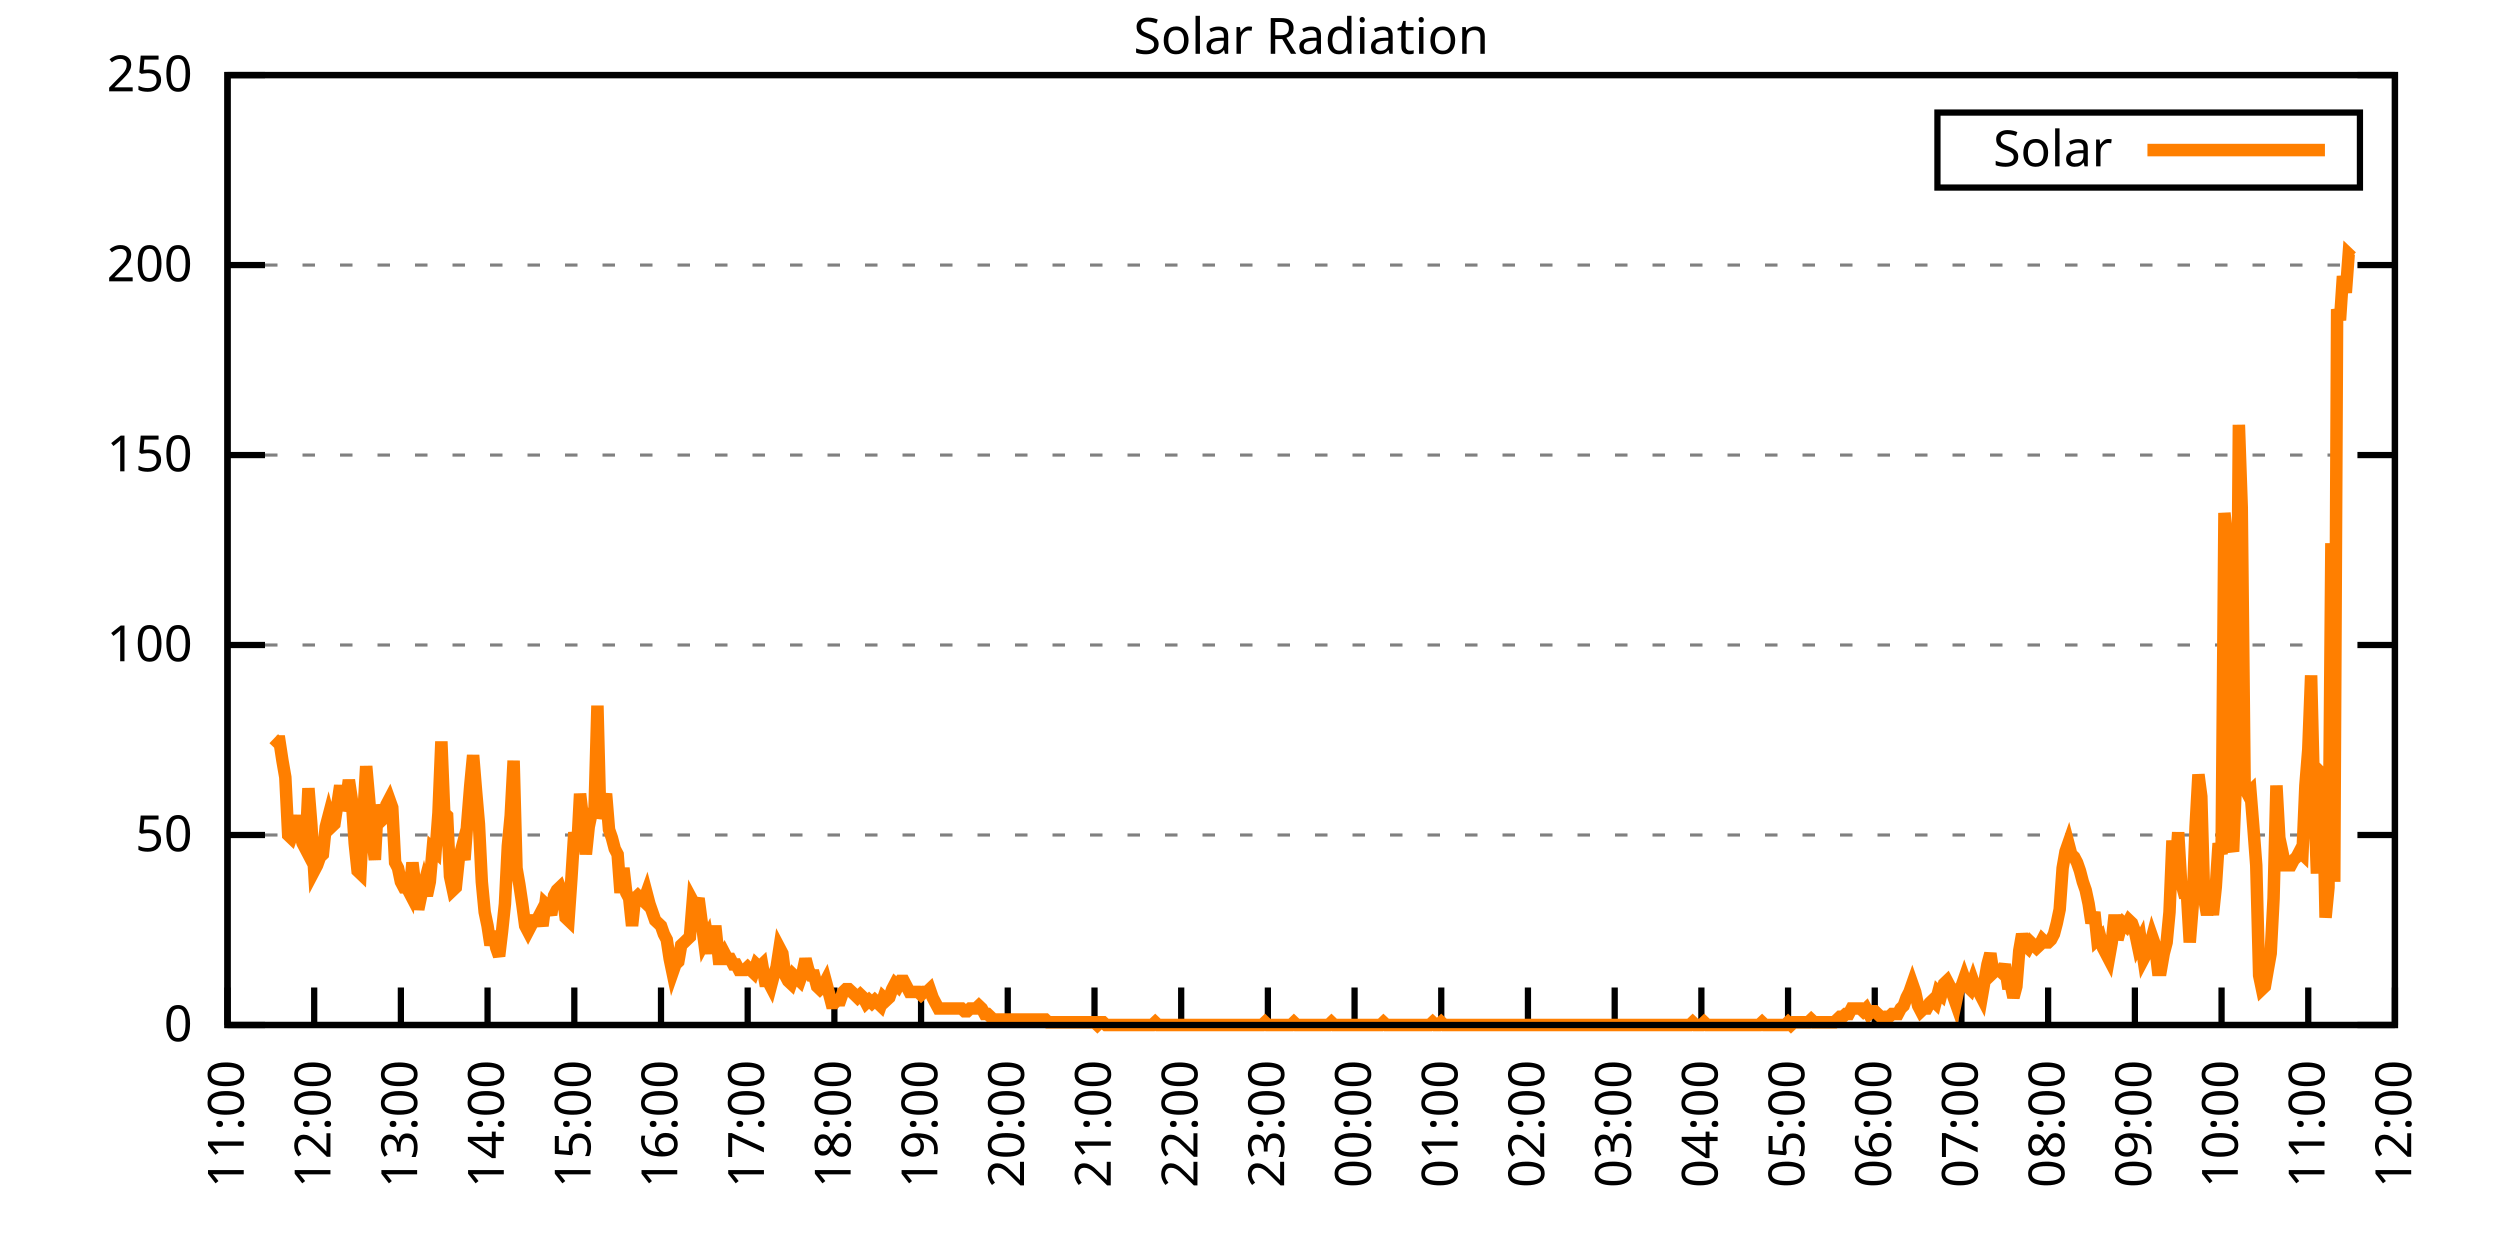
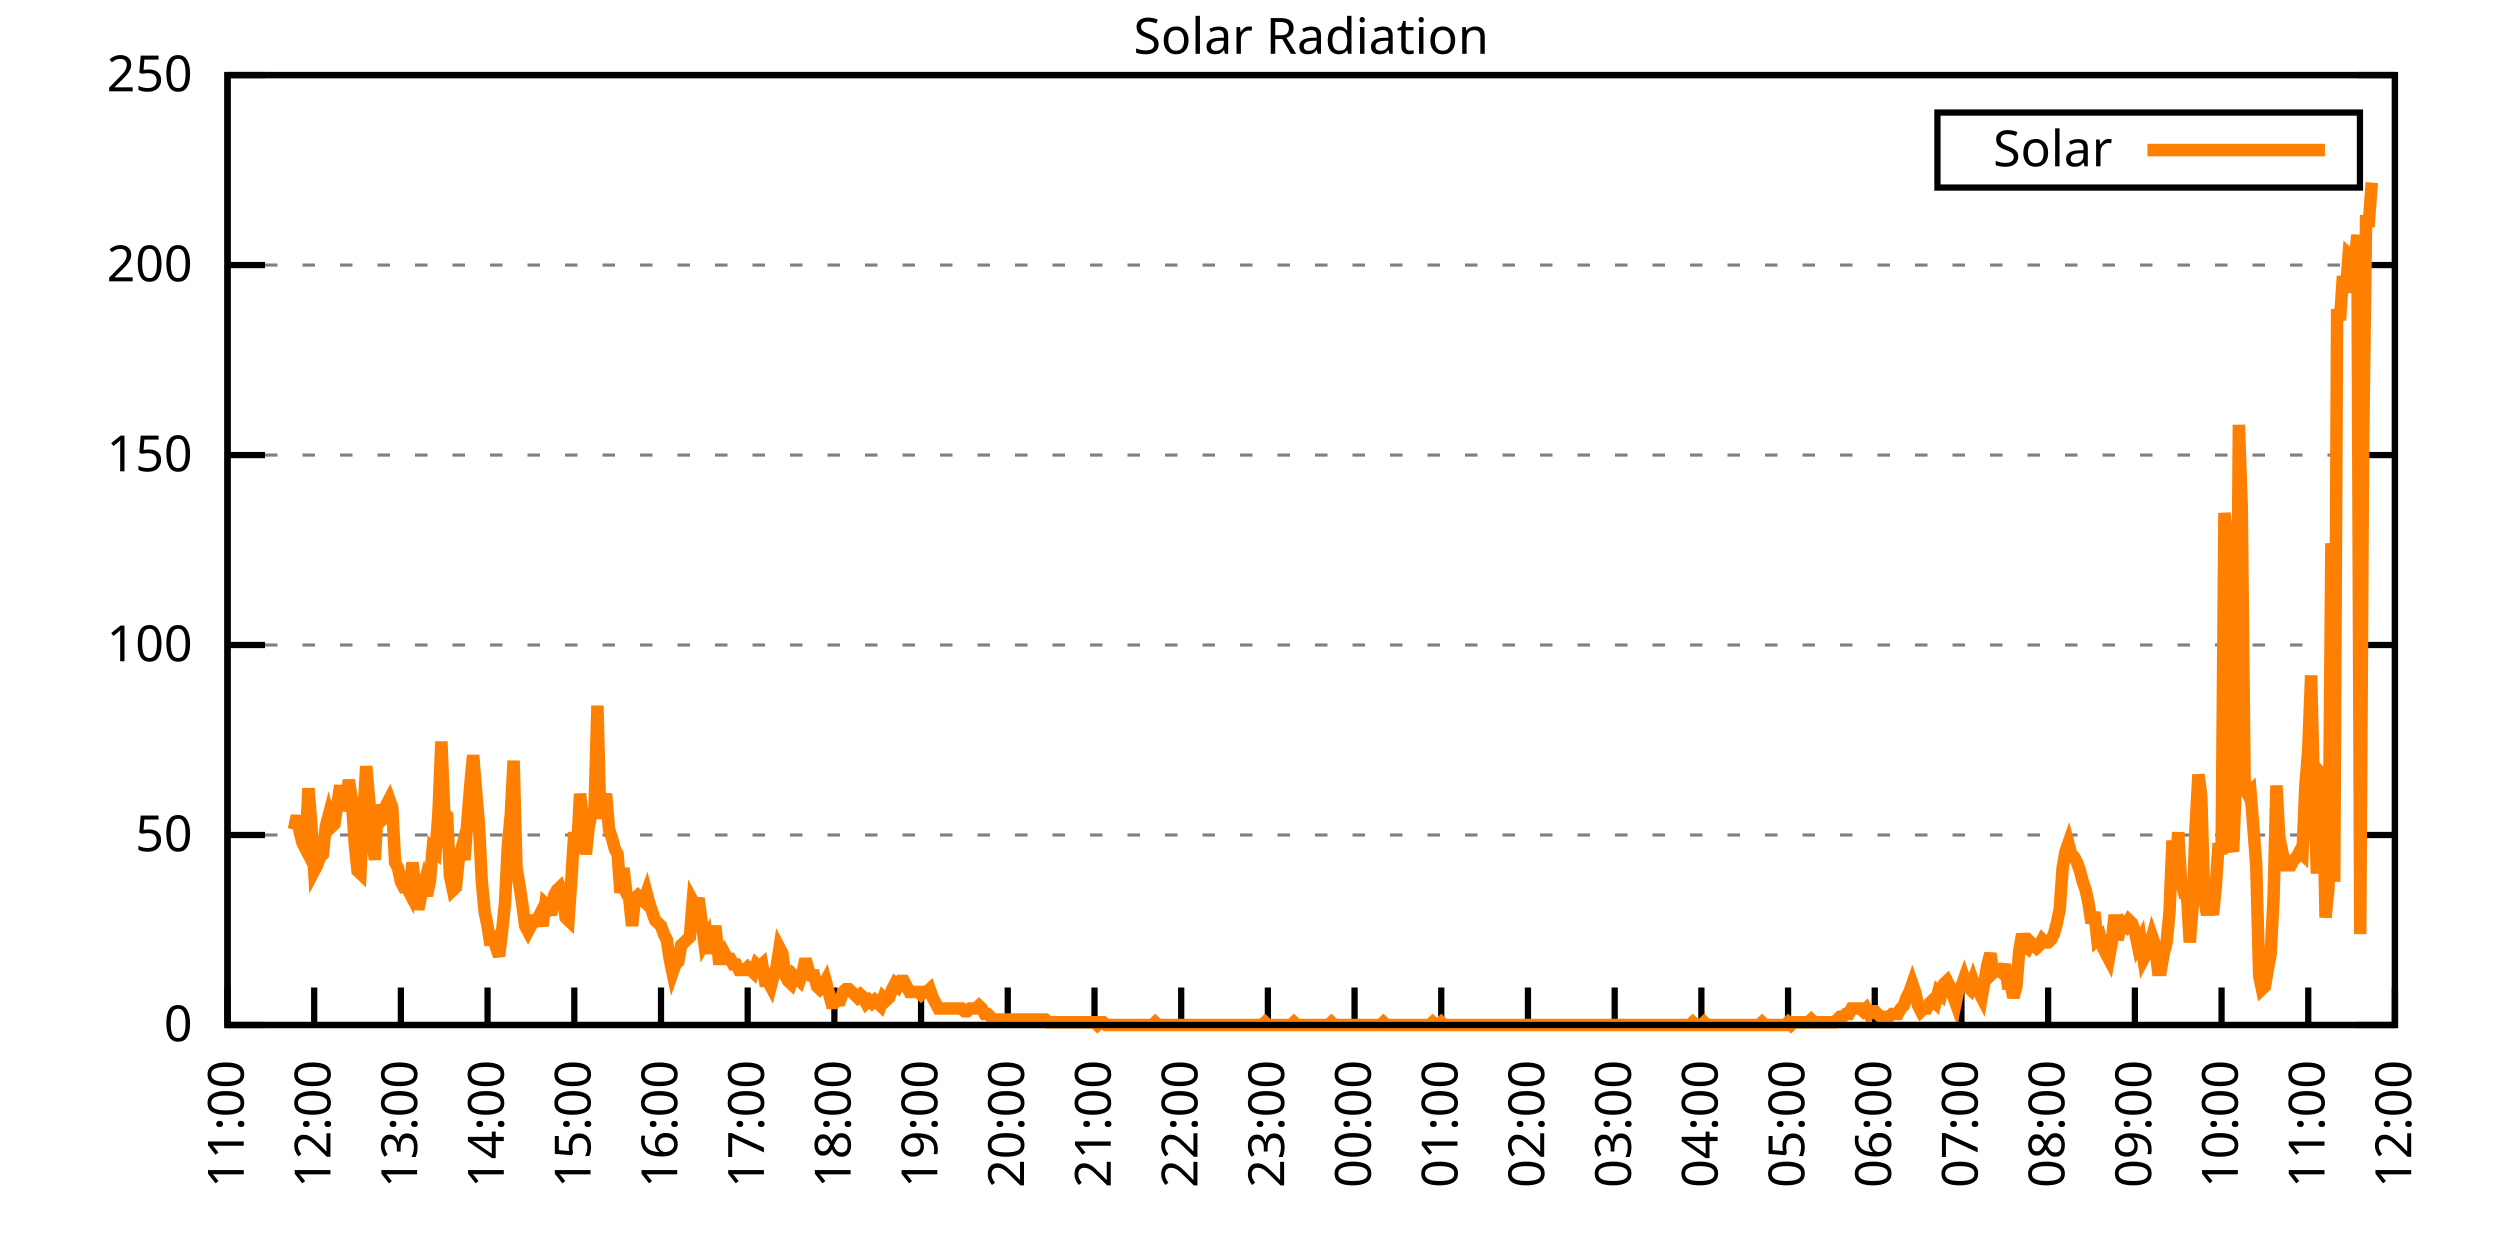
<svg xmlns="http://www.w3.org/2000/svg" xmlns:xlink="http://www.w3.org/1999/xlink" width="400" height="200" viewBox="0 0 400 200">
  <g id="gnuplot_canvas">
    <rect x="0" y="0" width="400" height="200" fill="none" />
    <defs>
      <circle id="gpDot" r="0.5" stroke-width="0.5" stroke="currentColor" />
      <path id="gpPt0" stroke-width="0.333" stroke="currentColor" d="M-1,0 h2 M0,-1 v2" />
      <path id="gpPt1" stroke-width="0.333" stroke="currentColor" d="M-1,-1 L1,1 M1,-1 L-1,1" />
      <path id="gpPt2" stroke-width="0.333" stroke="currentColor" d="M-1,0 L1,0 M0,-1 L0,1 M-1,-1 L1,1 M-1,1 L1,-1" />
      <rect id="gpPt3" stroke-width="0.333" stroke="currentColor" x="-1" y="-1" width="2" height="2" />
      <rect id="gpPt4" stroke-width="0.333" stroke="currentColor" fill="currentColor" x="-1" y="-1" width="2" height="2" />
      <circle id="gpPt5" stroke-width="0.333" stroke="currentColor" cx="0" cy="0" r="1" />
      <use xlink:href="#gpPt5" id="gpPt6" fill="currentColor" stroke="none" />
      <path id="gpPt7" stroke-width="0.333" stroke="currentColor" d="M0,-1.33 L-1.33,0.67 L1.33,0.67 z" />
      <use xlink:href="#gpPt7" id="gpPt8" fill="currentColor" stroke="none" />
      <use xlink:href="#gpPt7" id="gpPt9" stroke="currentColor" transform="rotate(180)" />
      <use xlink:href="#gpPt9" id="gpPt10" fill="currentColor" stroke="none" />
      <use xlink:href="#gpPt3" id="gpPt11" stroke="currentColor" transform="rotate(45)" />
      <use xlink:href="#gpPt11" id="gpPt12" fill="currentColor" stroke="none" />
      <path id="gpPt13" stroke-width="0.333" stroke="currentColor" d="M0,1.330 L1.265,0.411 L0.782,-1.067 L-0.782,-1.076 L-1.265,0.411 z" />
      <use xlink:href="#gpPt13" id="gpPt14" fill="currentColor" stroke="none" />
      <filter id="textbox" filterUnits="objectBoundingBox" x="0" y="0" height="1" width="1">
        <feFlood flood-color="white" flood-opacity="1" result="bgnd" />
        <feComposite in="SourceGraphic" in2="bgnd" operator="atop" />
      </filter>
      <filter id="greybox" filterUnits="objectBoundingBox" x="0" y="0" height="1" width="1">
        <feFlood flood-color="lightgrey" flood-opacity="1" result="grey" />
        <feComposite in="SourceGraphic" in2="grey" operator="atop" />
      </filter>
    </defs>
    <g fill="none" color="white" stroke="currentColor" stroke-width="1.00" stroke-linecap="butt" stroke-linejoin="miter">
</g>
    <g fill="none" color="black" stroke="currentColor" stroke-width="1.00" stroke-linecap="butt" stroke-linejoin="miter">
      <g stroke="none" shape-rendering="crispEdges">
        <polygon fill="rgb(255, 255, 255)" points="36.40,164.00 383.18,164.00 383.18,12.02 36.40,12.02 " />
      </g>
    </g>
    <g fill="none" color="black" stroke="currentColor" stroke-width="1.00" stroke-linecap="butt" stroke-linejoin="miter">
</g>
    <g fill="none" color="black" stroke="black" stroke-width="0.50" stroke-linecap="butt" stroke-linejoin="miter">
</g>
    <g fill="none" color="gray" stroke="currentColor" stroke-width="0.50" stroke-linecap="butt" stroke-linejoin="miter">
      <path stroke="gray" stroke-dasharray="2,4" class="gridline" d="M36.40,164.00 L383.19,164.00  " />
    </g>
    <g fill="none" color="gray" stroke="gray" stroke-width="1.00" stroke-linecap="butt" stroke-linejoin="miter">
</g>
    <g fill="none" color="black" stroke="currentColor" stroke-width="1.00" stroke-linecap="butt" stroke-linejoin="miter">
      <path stroke="black" d="M36.40,164.00 L42.40,164.00 M383.19,164.00 L377.19,164.00  " />
      <g transform="translate(30.80,166.60)" stroke="none" fill="black" font-family="Sans" font-size="8.00" text-anchor="end">
        <text>
          <tspan font-family="Sans"> 0</tspan>
        </text>
      </g>
    </g>
    <g fill="none" color="black" stroke="currentColor" stroke-width="1.00" stroke-linecap="butt" stroke-linejoin="miter">
</g>
    <g fill="none" color="black" stroke="black" stroke-width="0.50" stroke-linecap="butt" stroke-linejoin="miter">
</g>
    <g fill="none" color="gray" stroke="currentColor" stroke-width="0.50" stroke-linecap="butt" stroke-linejoin="miter">
      <path stroke="gray" stroke-dasharray="2,4" class="gridline" d="M36.40,133.60 L383.19,133.60  " />
    </g>
    <g fill="none" color="gray" stroke="gray" stroke-width="1.00" stroke-linecap="butt" stroke-linejoin="miter">
</g>
    <g fill="none" color="black" stroke="currentColor" stroke-width="1.00" stroke-linecap="butt" stroke-linejoin="miter">
      <path stroke="black" d="M36.40,133.60 L42.40,133.60 M383.19,133.60 L377.19,133.60  " />
      <g transform="translate(30.80,136.20)" stroke="none" fill="black" font-family="Sans" font-size="8.00" text-anchor="end">
        <text>
          <tspan font-family="Sans"> 50</tspan>
        </text>
      </g>
    </g>
    <g fill="none" color="black" stroke="currentColor" stroke-width="1.00" stroke-linecap="butt" stroke-linejoin="miter">
</g>
    <g fill="none" color="black" stroke="black" stroke-width="0.50" stroke-linecap="butt" stroke-linejoin="miter">
</g>
    <g fill="none" color="gray" stroke="currentColor" stroke-width="0.50" stroke-linecap="butt" stroke-linejoin="miter">
      <path stroke="gray" stroke-dasharray="2,4" class="gridline" d="M36.40,103.20 L383.19,103.20  " />
    </g>
    <g fill="none" color="gray" stroke="gray" stroke-width="1.00" stroke-linecap="butt" stroke-linejoin="miter">
</g>
    <g fill="none" color="black" stroke="currentColor" stroke-width="1.00" stroke-linecap="butt" stroke-linejoin="miter">
      <path stroke="black" d="M36.40,103.20 L42.40,103.20 M383.19,103.20 L377.19,103.20  " />
      <g transform="translate(30.80,105.80)" stroke="none" fill="black" font-family="Sans" font-size="8.00" text-anchor="end">
        <text>
          <tspan font-family="Sans"> 100</tspan>
        </text>
      </g>
    </g>
    <g fill="none" color="black" stroke="currentColor" stroke-width="1.00" stroke-linecap="butt" stroke-linejoin="miter">
</g>
    <g fill="none" color="black" stroke="black" stroke-width="0.50" stroke-linecap="butt" stroke-linejoin="miter">
</g>
    <g fill="none" color="gray" stroke="currentColor" stroke-width="0.50" stroke-linecap="butt" stroke-linejoin="miter">
      <path stroke="gray" stroke-dasharray="2,4" class="gridline" d="M36.40,72.81 L383.19,72.81  " />
    </g>
    <g fill="none" color="gray" stroke="gray" stroke-width="1.00" stroke-linecap="butt" stroke-linejoin="miter">
</g>
    <g fill="none" color="black" stroke="currentColor" stroke-width="1.00" stroke-linecap="butt" stroke-linejoin="miter">
      <path stroke="black" d="M36.40,72.81 L42.40,72.81 M383.19,72.81 L377.19,72.81  " />
      <g transform="translate(30.80,75.41)" stroke="none" fill="black" font-family="Sans" font-size="8.00" text-anchor="end">
        <text>
          <tspan font-family="Sans"> 150</tspan>
        </text>
      </g>
    </g>
    <g fill="none" color="black" stroke="currentColor" stroke-width="1.00" stroke-linecap="butt" stroke-linejoin="miter">
</g>
    <g fill="none" color="black" stroke="black" stroke-width="0.50" stroke-linecap="butt" stroke-linejoin="miter">
</g>
    <g fill="none" color="gray" stroke="currentColor" stroke-width="0.50" stroke-linecap="butt" stroke-linejoin="miter">
      <path stroke="gray" stroke-dasharray="2,4" class="gridline" d="M36.40,42.41 L383.19,42.41  " />
    </g>
    <g fill="none" color="gray" stroke="gray" stroke-width="1.00" stroke-linecap="butt" stroke-linejoin="miter">
</g>
    <g fill="none" color="black" stroke="currentColor" stroke-width="1.00" stroke-linecap="butt" stroke-linejoin="miter">
      <path stroke="black" d="M36.40,42.41 L42.40,42.41 M383.19,42.41 L377.19,42.41  " />
      <g transform="translate(30.80,45.01)" stroke="none" fill="black" font-family="Sans" font-size="8.00" text-anchor="end">
        <text>
          <tspan font-family="Sans"> 200</tspan>
        </text>
      </g>
    </g>
    <g fill="none" color="black" stroke="currentColor" stroke-width="1.00" stroke-linecap="butt" stroke-linejoin="miter">
</g>
    <g fill="none" color="black" stroke="black" stroke-width="0.50" stroke-linecap="butt" stroke-linejoin="miter">
</g>
    <g fill="none" color="gray" stroke="currentColor" stroke-width="0.50" stroke-linecap="butt" stroke-linejoin="miter">
      <path stroke="gray" stroke-dasharray="2,4" class="gridline" d="M36.40,12.01 L383.19,12.01  " />
    </g>
    <g fill="none" color="gray" stroke="gray" stroke-width="1.00" stroke-linecap="butt" stroke-linejoin="miter">
</g>
    <g fill="none" color="black" stroke="currentColor" stroke-width="1.00" stroke-linecap="butt" stroke-linejoin="miter">
      <path stroke="black" d="M36.40,12.01 L42.40,12.01 M383.19,12.01 L377.19,12.01  " />
      <g transform="translate(30.80,14.61)" stroke="none" fill="black" font-family="Sans" font-size="8.00" text-anchor="end">
        <text>
          <tspan font-family="Sans"> 250</tspan>
        </text>
      </g>
    </g>
    <g fill="none" color="black" stroke="currentColor" stroke-width="1.00" stroke-linecap="butt" stroke-linejoin="miter">
      <path stroke="black" d="M36.40,164.00 L36.40,158.00  " />
      <g transform="translate(39.00,169.60) rotate(270.00)" stroke="none" fill="black" font-family="Sans" font-size="8.00" text-anchor="end">
        <text>
          <tspan font-family="Sans">11:00</tspan>
        </text>
      </g>
    </g>
    <g fill="none" color="black" stroke="currentColor" stroke-width="1.00" stroke-linecap="butt" stroke-linejoin="miter">
      <path stroke="black" d="M50.27,164.00 L50.27,158.00  " />
      <g transform="translate(52.87,169.60) rotate(270.00)" stroke="none" fill="black" font-family="Sans" font-size="8.00" text-anchor="end">
        <text>
          <tspan font-family="Sans">12:00</tspan>
        </text>
      </g>
    </g>
    <g fill="none" color="black" stroke="currentColor" stroke-width="1.00" stroke-linecap="butt" stroke-linejoin="miter">
      <path stroke="black" d="M64.14,164.00 L64.14,158.00  " />
      <g transform="translate(66.74,169.60) rotate(270.00)" stroke="none" fill="black" font-family="Sans" font-size="8.00" text-anchor="end">
        <text>
          <tspan font-family="Sans">13:00</tspan>
        </text>
      </g>
    </g>
    <g fill="none" color="black" stroke="currentColor" stroke-width="1.00" stroke-linecap="butt" stroke-linejoin="miter">
      <path stroke="black" d="M78.01,164.00 L78.01,158.00  " />
      <g transform="translate(80.61,169.60) rotate(270.00)" stroke="none" fill="black" font-family="Sans" font-size="8.00" text-anchor="end">
        <text>
          <tspan font-family="Sans">14:00</tspan>
        </text>
      </g>
    </g>
    <g fill="none" color="black" stroke="currentColor" stroke-width="1.00" stroke-linecap="butt" stroke-linejoin="miter">
      <path stroke="black" d="M91.89,164.00 L91.89,158.00  " />
      <g transform="translate(94.49,169.60) rotate(270.00)" stroke="none" fill="black" font-family="Sans" font-size="8.00" text-anchor="end">
        <text>
          <tspan font-family="Sans">15:00</tspan>
        </text>
      </g>
    </g>
    <g fill="none" color="black" stroke="currentColor" stroke-width="1.00" stroke-linecap="butt" stroke-linejoin="miter">
      <path stroke="black" d="M105.76,164.00 L105.76,158.00  " />
      <g transform="translate(108.36,169.60) rotate(270.00)" stroke="none" fill="black" font-family="Sans" font-size="8.00" text-anchor="end">
        <text>
          <tspan font-family="Sans">16:00</tspan>
        </text>
      </g>
    </g>
    <g fill="none" color="black" stroke="currentColor" stroke-width="1.00" stroke-linecap="butt" stroke-linejoin="miter">
      <path stroke="black" d="M119.63,164.00 L119.63,158.00  " />
      <g transform="translate(122.23,169.60) rotate(270.00)" stroke="none" fill="black" font-family="Sans" font-size="8.00" text-anchor="end">
        <text>
          <tspan font-family="Sans">17:00</tspan>
        </text>
      </g>
    </g>
    <g fill="none" color="black" stroke="currentColor" stroke-width="1.00" stroke-linecap="butt" stroke-linejoin="miter">
      <path stroke="black" d="M133.50,164.00 L133.50,158.00  " />
      <g transform="translate(136.10,169.60) rotate(270.00)" stroke="none" fill="black" font-family="Sans" font-size="8.00" text-anchor="end">
        <text>
          <tspan font-family="Sans">18:00</tspan>
        </text>
      </g>
    </g>
    <g fill="none" color="black" stroke="currentColor" stroke-width="1.00" stroke-linecap="butt" stroke-linejoin="miter">
      <path stroke="black" d="M147.37,164.00 L147.37,158.00  " />
      <g transform="translate(149.97,169.60) rotate(270.00)" stroke="none" fill="black" font-family="Sans" font-size="8.00" text-anchor="end">
        <text>
          <tspan font-family="Sans">19:00</tspan>
        </text>
      </g>
    </g>
    <g fill="none" color="black" stroke="currentColor" stroke-width="1.00" stroke-linecap="butt" stroke-linejoin="miter">
      <path stroke="black" d="M161.24,164.00 L161.24,158.00  " />
      <g transform="translate(163.84,169.60) rotate(270.00)" stroke="none" fill="black" font-family="Sans" font-size="8.00" text-anchor="end">
        <text>
          <tspan font-family="Sans">20:00</tspan>
        </text>
      </g>
    </g>
    <g fill="none" color="black" stroke="currentColor" stroke-width="1.00" stroke-linecap="butt" stroke-linejoin="miter">
      <path stroke="black" d="M175.12,164.00 L175.12,158.00  " />
      <g transform="translate(177.72,169.60) rotate(270.00)" stroke="none" fill="black" font-family="Sans" font-size="8.00" text-anchor="end">
        <text>
          <tspan font-family="Sans">21:00</tspan>
        </text>
      </g>
    </g>
    <g fill="none" color="black" stroke="currentColor" stroke-width="1.00" stroke-linecap="butt" stroke-linejoin="miter">
      <path stroke="black" d="M188.99,164.00 L188.99,158.00  " />
      <g transform="translate(191.59,169.60) rotate(270.00)" stroke="none" fill="black" font-family="Sans" font-size="8.00" text-anchor="end">
        <text>
          <tspan font-family="Sans">22:00</tspan>
        </text>
      </g>
    </g>
    <g fill="none" color="black" stroke="currentColor" stroke-width="1.00" stroke-linecap="butt" stroke-linejoin="miter">
      <path stroke="black" d="M202.86,164.00 L202.86,158.00  " />
      <g transform="translate(205.46,169.60) rotate(270.00)" stroke="none" fill="black" font-family="Sans" font-size="8.00" text-anchor="end">
        <text>
          <tspan font-family="Sans">23:00</tspan>
        </text>
      </g>
    </g>
    <g fill="none" color="black" stroke="currentColor" stroke-width="1.00" stroke-linecap="butt" stroke-linejoin="miter">
      <path stroke="black" d="M216.73,164.00 L216.73,158.00  " />
      <g transform="translate(219.33,169.60) rotate(270.00)" stroke="none" fill="black" font-family="Sans" font-size="8.00" text-anchor="end">
        <text>
          <tspan font-family="Sans">00:00</tspan>
        </text>
      </g>
    </g>
    <g fill="none" color="black" stroke="currentColor" stroke-width="1.00" stroke-linecap="butt" stroke-linejoin="miter">
      <path stroke="black" d="M230.60,164.00 L230.60,158.00  " />
      <g transform="translate(233.20,169.60) rotate(270.00)" stroke="none" fill="black" font-family="Sans" font-size="8.00" text-anchor="end">
        <text>
          <tspan font-family="Sans">01:00</tspan>
        </text>
      </g>
    </g>
    <g fill="none" color="black" stroke="currentColor" stroke-width="1.00" stroke-linecap="butt" stroke-linejoin="miter">
      <path stroke="black" d="M244.47,164.00 L244.47,158.00  " />
      <g transform="translate(247.07,169.60) rotate(270.00)" stroke="none" fill="black" font-family="Sans" font-size="8.00" text-anchor="end">
        <text>
          <tspan font-family="Sans">02:00</tspan>
        </text>
      </g>
    </g>
    <g fill="none" color="black" stroke="currentColor" stroke-width="1.00" stroke-linecap="butt" stroke-linejoin="miter">
      <path stroke="black" d="M258.35,164.00 L258.35,158.00  " />
      <g transform="translate(260.95,169.60) rotate(270.00)" stroke="none" fill="black" font-family="Sans" font-size="8.00" text-anchor="end">
        <text>
          <tspan font-family="Sans">03:00</tspan>
        </text>
      </g>
    </g>
    <g fill="none" color="black" stroke="currentColor" stroke-width="1.00" stroke-linecap="butt" stroke-linejoin="miter">
      <path stroke="black" d="M272.22,164.00 L272.22,158.00  " />
      <g transform="translate(274.82,169.60) rotate(270.00)" stroke="none" fill="black" font-family="Sans" font-size="8.00" text-anchor="end">
        <text>
          <tspan font-family="Sans">04:00</tspan>
        </text>
      </g>
    </g>
    <g fill="none" color="black" stroke="currentColor" stroke-width="1.00" stroke-linecap="butt" stroke-linejoin="miter">
      <path stroke="black" d="M286.09,164.00 L286.09,158.00  " />
      <g transform="translate(288.69,169.60) rotate(270.00)" stroke="none" fill="black" font-family="Sans" font-size="8.00" text-anchor="end">
        <text>
          <tspan font-family="Sans">05:00</tspan>
        </text>
      </g>
    </g>
    <g fill="none" color="black" stroke="currentColor" stroke-width="1.00" stroke-linecap="butt" stroke-linejoin="miter">
      <path stroke="black" d="M299.96,164.00 L299.96,158.00  " />
      <g transform="translate(302.56,169.60) rotate(270.00)" stroke="none" fill="black" font-family="Sans" font-size="8.00" text-anchor="end">
        <text>
          <tspan font-family="Sans">06:00</tspan>
        </text>
      </g>
    </g>
    <g fill="none" color="black" stroke="currentColor" stroke-width="1.00" stroke-linecap="butt" stroke-linejoin="miter">
      <path stroke="black" d="M313.83,164.00 L313.83,158.00  " />
      <g transform="translate(316.43,169.60) rotate(270.00)" stroke="none" fill="black" font-family="Sans" font-size="8.00" text-anchor="end">
        <text>
          <tspan font-family="Sans">07:00</tspan>
        </text>
      </g>
    </g>
    <g fill="none" color="black" stroke="currentColor" stroke-width="1.00" stroke-linecap="butt" stroke-linejoin="miter">
      <path stroke="black" d="M327.70,164.00 L327.70,158.00  " />
      <g transform="translate(330.30,169.60) rotate(270.00)" stroke="none" fill="black" font-family="Sans" font-size="8.00" text-anchor="end">
        <text>
          <tspan font-family="Sans">08:00</tspan>
        </text>
      </g>
    </g>
    <g fill="none" color="black" stroke="currentColor" stroke-width="1.00" stroke-linecap="butt" stroke-linejoin="miter">
      <path stroke="black" d="M341.58,164.00 L341.58,158.00  " />
      <g transform="translate(344.18,169.60) rotate(270.00)" stroke="none" fill="black" font-family="Sans" font-size="8.00" text-anchor="end">
        <text>
          <tspan font-family="Sans">09:00</tspan>
        </text>
      </g>
    </g>
    <g fill="none" color="black" stroke="currentColor" stroke-width="1.00" stroke-linecap="butt" stroke-linejoin="miter">
      <path stroke="black" d="M355.45,164.00 L355.45,158.00  " />
      <g transform="translate(358.05,169.60) rotate(270.00)" stroke="none" fill="black" font-family="Sans" font-size="8.00" text-anchor="end">
        <text>
          <tspan font-family="Sans">10:00</tspan>
        </text>
      </g>
    </g>
    <g fill="none" color="black" stroke="currentColor" stroke-width="1.00" stroke-linecap="butt" stroke-linejoin="miter">
      <path stroke="black" d="M369.32,164.00 L369.32,158.00  " />
      <g transform="translate(371.92,169.60) rotate(270.00)" stroke="none" fill="black" font-family="Sans" font-size="8.00" text-anchor="end">
        <text>
          <tspan font-family="Sans">11:00</tspan>
        </text>
      </g>
    </g>
    <g fill="none" color="black" stroke="currentColor" stroke-width="1.00" stroke-linecap="butt" stroke-linejoin="miter">
      <path stroke="black" d="M383.19,164.00 L383.19,158.00  " />
      <g transform="translate(385.79,169.60) rotate(270.00)" stroke="none" fill="black" font-family="Sans" font-size="8.00" text-anchor="end">
        <text>
          <tspan font-family="Sans">12:00</tspan>
        </text>
      </g>
    </g>
    <g fill="none" color="black" stroke="currentColor" stroke-width="1.00" stroke-linecap="butt" stroke-linejoin="miter">
</g>
    <g fill="none" color="black" stroke="currentColor" stroke-width="1.00" stroke-linecap="butt" stroke-linejoin="miter">
      <path stroke="black" d="M36.40,12.01 L36.40,164.00 L383.19,164.00 L383.19,12.01 L36.40,12.01 Z  " />
    </g>
    <g fill="none" color="black" stroke="currentColor" stroke-width="1.00" stroke-linecap="butt" stroke-linejoin="miter">
</g>
    <g fill="none" color="black" stroke="currentColor" stroke-width="1.00" stroke-linecap="butt" stroke-linejoin="miter">
      <path stroke="black" d="M309.99,30.01 L309.99,18.01 L377.59,18.01 L377.59,30.01 L309.99,30.01 Z  " />
    </g>
    <g id="Solar_Radiation_plot_1">
      <g fill="none" color="white" stroke="black" stroke-width="2.00" stroke-linecap="butt" stroke-linejoin="miter">
</g>
      <g fill="none" color="black" stroke="currentColor" stroke-width="2.00" stroke-linecap="butt" stroke-linejoin="miter">
        <g transform="translate(337.99,26.61)" stroke="none" fill="black" font-family="Sans" font-size="8.00" text-anchor="end">
          <text>
            <tspan font-family="Sans">Solar</tspan>
          </text>
        </g>
      </g>
      <g fill="none" color="black" stroke="currentColor" stroke-width="2.00" stroke-linecap="butt" stroke-linejoin="miter">
-         <path stroke="rgb(255, 127,   0)" d="M343.59,24.01 L371.99,24.01 M43.80,118.19 L44.26,118.63 L44.72,118.63 L45.19,121.71 L45.65,124.36 L46.11,133.61   L46.57,134.05 L47.03,132.73 L47.50,130.52 L47.96,133.17 L48.42,134.93 L48.88,135.81 L49.35,126.12 L49.81,131.84   L50.27,139.33 L50.73,138.45 L51.20,137.13 L51.66,136.69 L52.12,132.28 L52.58,130.52 L53.05,132.28 L53.51,131.84   L53.97,128.76 L54.43,125.68 L54.90,129.64 L55.36,128.32 L55.82,124.80 L56.28,127.88 L56.75,134.93 L57.21,139.33   L57.67,139.77 L58.13,130.52 L58.59,122.59 L59.06,127.88 L59.52,133.61 L59.98,137.57 L60.44,128.76 L60.91,131.40   L61.37,130.96 L61.83,128.76 L62.29,127.88 L62.76,129.20 L63.22,138.01 L63.68,138.89 L64.14,141.09 L64.61,141.98   L65.07,141.98 L65.53,142.86 L65.99,138.01 L66.46,141.98 L66.92,145.50 L67.38,143.30 L67.84,141.54 L68.30,143.30   L68.77,141.09 L69.23,135.81 L69.69,136.25 L70.15,130.08 L70.62,118.63 L71.08,130.08 L71.54,130.52 L72.00,140.21   L72.47,142.42 L72.93,141.98 L73.39,137.57 L73.85,135.81 L74.32,137.57 L74.78,131.40 L75.24,125.68 L75.70,120.83   L76.17,126.56 L76.63,131.84 L77.09,141.09 L77.55,145.94 L78.01,148.14 L78.48,151.23 L78.94,149.02 L79.40,151.67   L79.86,152.99 L80.33,149.02 L80.79,144.62 L81.25,135.37 L81.71,130.52 L82.18,121.71 L82.64,138.89 L83.10,141.54   L83.56,144.62 L84.03,148.14 L84.49,149.02 L84.95,148.14 L85.41,147.26 L85.88,147.26 L86.34,146.38 L86.80,148.14   L87.26,144.62 L87.72,145.06 L88.19,146.38 L88.65,143.30 L89.11,142.42 L89.57,141.98 L90.04,143.30 L90.50,146.82   L90.96,147.26 L91.42,140.65 L91.89,133.17 L92.35,135.81 L92.81,127.00 L93.27,130.96 L93.74,136.69 L94.20,132.28   L94.66,130.08 L95.12,129.64 L95.59,112.90 L96.05,130.96 L96.51,129.20 L96.97,127.00 L97.44,132.73 L97.90,134.05   L98.36,135.81 L98.82,136.69 L99.28,142.86 L99.75,138.89 L100.21,142.86 L100.67,143.74 L101.13,148.14 L101.60,143.74   L102.06,143.30 L102.52,143.74 L102.98,144.18 L103.45,142.86 L103.91,144.62 L104.37,145.94 L104.83,147.26 L105.30,147.70   L105.76,148.14 L106.22,149.46 L106.68,150.34 L107.15,153.43 L107.61,155.63 L108.07,154.31 L108.53,153.87 L108.99,151.23   L109.46,150.79 L109.92,150.34 L110.38,149.90 L110.84,144.18 L111.31,145.06 L111.77,143.74 L112.23,147.26 L112.69,150.79   L113.16,149.90 L113.62,152.55 L114.08,149.02 L114.54,149.02 L115.01,153.43 L115.47,153.43 L115.93,152.55 L116.39,153.43   L116.86,153.43 L117.32,154.31 L117.78,154.31 L118.24,155.19 L118.70,155.19 L119.17,155.19 L119.63,154.75 L120.09,155.19   L120.55,155.63 L121.02,154.31 L121.48,154.75 L121.94,154.31 L122.40,156.95 L122.87,156.95 L123.33,157.83 L123.79,156.07   L124.25,154.75 L124.72,151.67 L125.18,152.55 L125.64,156.07 L126.10,156.95 L126.57,157.39 L127.03,156.07 L127.49,156.51   L127.95,156.95 L128.41,155.63 L128.88,153.43 L129.34,155.19 L129.80,156.07 L130.26,156.07 L130.73,157.83 L131.19,158.27   L131.65,157.83 L132.11,156.95 L132.58,158.71 L133.04,160.48 L133.50,160.48 L133.96,160.04 L134.43,160.04 L134.89,158.71   L135.35,158.27 L135.81,158.27 L136.28,158.71 L136.74,159.15 L137.20,159.60 L137.66,159.15 L138.13,159.60 L138.59,160.48   L139.05,160.04 L139.51,160.48 L139.97,160.04 L140.44,160.48 L140.90,160.92 L141.36,159.60 L141.82,160.04 L142.29,159.60   L142.75,158.27 L143.21,157.39 L143.67,157.83 L144.14,156.95 L144.60,156.95 L145.06,157.83 L145.52,158.71 L145.99,158.71   L146.45,158.71 L146.91,158.71 L147.37,159.15 L147.84,158.71 L148.30,158.71 L148.76,158.27 L149.22,159.60 L149.68,160.48   L150.15,161.36 L150.61,161.36 L151.07,161.36 L151.53,161.36 L152.00,161.36 L152.46,161.36 L152.92,161.36 L153.38,161.36   L153.85,161.36 L154.31,161.80 L154.77,161.80 L155.23,161.36 L155.70,161.36 L156.16,161.36 L156.62,160.92 L157.08,161.36   L157.55,162.24 L158.01,162.24 L158.47,162.68 L158.93,163.12 L159.39,163.12 L159.86,163.12 L160.32,163.12 L160.78,163.12   L161.24,163.12 L161.71,163.12 L162.17,163.12 L162.63,163.12 L163.09,163.12 L163.56,163.12 L164.02,163.12 L164.48,163.12   L164.94,163.12 L165.41,163.12 L165.87,163.12 L166.33,163.12 L166.79,163.12 L167.26,163.12 L167.72,163.56 L168.18,163.56   L168.64,163.56 L169.10,163.56 L169.57,163.56 L170.03,163.56 L170.49,163.56 L170.95,163.56 L171.42,163.56 L171.88,163.56   L172.34,163.56 L172.80,163.56 L173.27,163.56 L173.73,163.56 L174.19,163.56 L174.65,163.56 L175.12,163.56 L175.58,164.00   L176.04,163.56 L176.50,163.56 L176.97,164.00 L177.43,164.00 L177.89,164.00 L178.35,164.00 L178.82,164.00 L179.28,164.00   L179.74,164.00 L180.20,164.00 L180.66,164.00 L181.13,164.00 L181.59,164.00 L182.05,164.00 L182.51,164.00 L182.98,164.00   L183.44,164.00 L183.90,164.00 L184.36,164.00 L184.83,163.56 L185.29,164.00 L185.75,164.00 L186.21,164.00 L186.68,164.00   L187.14,164.00 L187.60,164.00 L188.06,164.00 L188.53,164.00 L188.99,164.00 L189.45,164.00 L189.91,164.00 L190.37,164.00   L190.84,164.00 L191.30,164.00 L191.76,164.00 L192.22,164.00 L192.69,164.00 L193.15,164.00 L193.61,164.00 L194.07,164.00   L194.54,164.00 L195.00,164.00 L195.46,164.00 L195.92,164.00 L196.39,164.00 L196.85,164.00 L197.31,164.00 L197.77,164.00   L198.24,164.00 L198.70,164.00 L199.16,164.00 L199.62,164.00 L200.08,164.00 L200.55,164.00 L201.01,164.00 L201.47,164.00   L201.93,164.00 L202.40,163.56 L202.86,164.00 L203.32,164.00 L203.78,164.00 L204.25,164.00 L204.71,164.00 L205.17,164.00   L205.63,164.00 L206.10,164.00 L206.56,164.00 L207.02,163.56 L207.48,164.00 L207.95,164.00 L208.41,164.00 L208.87,164.00   L209.33,164.00 L209.80,164.00 L210.26,164.00 L210.72,164.00 L211.18,164.00 L211.64,164.00 L212.11,164.00 L212.57,164.00   L213.03,163.56 L213.49,164.00 L213.96,164.00 L214.42,164.00 L214.88,164.00 L215.34,164.00 L215.81,164.00 L216.27,164.00   L216.73,164.00 L217.19,164.00 L217.66,164.00 L218.12,164.00 L218.58,164.00 L219.04,164.00 L219.51,164.00 L219.97,164.00   L220.43,164.00 L220.89,164.00 L221.35,163.56 L221.82,164.00 L222.28,164.00 L222.74,164.00 L223.20,164.00 L223.67,164.00   L224.13,164.00 L224.59,164.00 L225.05,164.00 L225.52,164.00 L225.98,164.00 L226.44,164.00 L226.90,164.00 L227.37,164.00   L227.83,164.00 L228.29,164.00 L228.75,164.00 L229.22,163.56 L229.68,164.00 L230.14,164.00 L230.60,163.56 L231.06,164.00   L231.53,164.00 L231.99,164.00 L232.45,164.00 L232.91,164.00 L233.38,164.00 L233.84,164.00 L234.30,164.00 L234.76,164.00   L235.23,164.00 L235.69,164.00 L236.15,164.00 L236.61,164.00 L237.08,164.00 L237.54,164.00 L238.00,164.00 L238.46,164.00   L238.93,164.00 L239.39,164.00 L239.85,164.00 L240.31,164.00 L240.77,164.00 L241.24,164.00 L241.70,164.00 L242.16,164.00   L242.62,164.00 L243.09,164.00 L243.55,164.00 L244.01,164.00 L244.47,164.00 L244.94,164.00 L245.40,164.00 L245.86,164.00   L246.32,164.00 L246.79,164.00 L247.25,164.00 L247.71,164.00 L248.17,164.00 L248.64,164.00 L249.10,164.00 L249.56,164.00   L250.02,164.00 L250.49,164.00 L250.95,164.00 L251.41,164.00 L251.87,164.00 L252.33,164.00 L252.80,164.00 L253.26,164.00   L253.72,164.00 L254.18,164.00 L254.65,164.00 L255.11,164.00 L255.57,164.00 L256.03,164.00 L256.50,164.00 L256.96,164.00   L257.42,164.00 L257.88,164.00 L258.35,164.00 L258.81,164.00 L259.27,164.00 L259.73,164.00 L260.20,164.00 L260.66,164.00   L261.12,164.00 L261.58,164.00 L262.04,164.00 L262.51,164.00 L262.97,164.00 L263.43,164.00 L263.89,164.00 L264.36,164.00   L264.82,164.00 L265.28,164.00 L265.74,164.00 L266.21,164.00 L266.67,164.00 L267.13,164.00 L267.59,164.00 L268.06,164.00   L268.52,164.00 L268.98,164.00 L269.44,164.00 L269.91,164.00 L270.37,164.00 L270.83,163.56 L271.29,164.00 L271.75,164.00   L272.22,164.00 L272.68,163.56 L273.14,164.00 L273.60,164.00 L274.07,164.00 L274.53,164.00 L274.99,164.00 L275.45,164.00   L275.92,164.00 L276.38,164.00 L276.84,164.00 L277.30,164.00 L277.77,164.00 L278.23,164.00 L278.69,164.00 L279.15,164.00   L279.62,164.00 L280.08,164.00 L280.54,164.00 L281.00,164.00 L281.46,164.00 L281.93,163.56 L282.39,164.00 L282.85,164.00   L283.31,164.00 L283.78,164.00 L284.24,164.00 L284.70,164.00 L285.16,164.00 L285.63,164.00 L286.09,163.56 L286.55,164.00   L287.01,163.56 L287.48,163.56 L287.94,163.56 L288.40,163.56 L288.86,163.56 L289.33,163.56 L289.79,163.12 L290.25,163.56   L290.71,163.56 L291.18,163.56 L291.64,163.56 L292.10,163.56 L292.56,163.56 L293.02,163.56 L293.49,163.56 L293.95,163.12   L294.41,162.68 L294.87,162.68 L295.34,162.24 L295.80,162.24 L296.26,161.36 L296.72,161.36 L297.19,161.36 L297.65,161.36   L298.11,161.80 L298.57,161.36 L299.04,162.24 L299.50,161.80 L299.96,161.80 L300.42,162.24 L300.89,162.68 L301.35,163.12   L301.81,162.68 L302.27,162.68 L302.73,162.24 L303.20,162.24 L303.66,162.24 L304.12,161.36 L304.58,160.92 L305.05,159.60   L305.51,158.71 L305.97,157.39 L306.43,158.71 L306.90,160.92 L307.36,161.80 L307.82,161.36 L308.28,161.36 L308.75,160.48   L309.21,160.04 L309.67,160.48 L310.13,158.71 L310.60,159.15 L311.06,157.39 L311.52,156.95 L311.98,157.83 L312.44,159.15   L312.91,160.48 L313.37,158.27 L313.83,157.83 L314.29,156.51 L314.76,157.83 L315.22,158.27 L315.68,156.95 L316.14,158.27   L316.61,158.71 L317.07,159.60 L317.53,156.95 L317.99,154.31 L318.46,152.55 L318.92,155.63 L319.38,155.19 L319.84,155.19   L320.31,155.63 L320.77,154.31 L321.23,157.39 L321.69,157.39 L322.15,159.60 L322.62,157.83 L323.08,152.11 L323.54,149.46   L324.00,151.23 L324.47,151.67 L324.93,150.79 L325.39,151.23 L325.85,151.67 L326.32,151.23 L326.78,150.34 L327.24,150.79   L327.70,150.79 L328.17,150.34 L328.63,149.46 L329.09,147.70 L329.55,145.50 L330.02,138.89 L330.48,136.25 L330.94,134.93   L331.40,136.69 L331.87,137.13 L332.33,138.01 L332.79,139.33 L333.25,141.09 L333.71,142.42 L334.18,144.62 L334.64,147.70   L335.10,145.94 L335.56,150.34 L336.03,149.90 L336.49,151.67 L336.95,152.55 L337.41,153.43 L337.88,150.79 L338.34,146.38   L338.80,150.34 L339.26,148.58 L339.73,147.70 L340.19,148.14 L340.65,147.26 L341.11,147.70 L341.58,149.02 L342.04,151.23   L342.50,150.34 L342.96,153.43 L343.42,152.55 L343.89,151.67 L344.35,149.90 L344.81,151.23 L345.27,155.19 L345.74,155.19   L346.20,152.55 L346.66,150.79 L347.12,145.94 L347.59,134.49 L348.05,139.77 L348.51,133.17 L348.97,141.09 L349.44,142.86   L349.90,142.86 L350.36,150.79 L350.82,145.06 L351.29,132.28 L351.75,123.92 L352.21,127.44 L352.67,143.74 L353.13,146.38   L353.60,143.74 L354.06,146.38 L354.52,141.98 L354.98,134.93 L355.45,136.69 L355.91,82.07 L356.37,86.47 L356.83,134.49   L357.30,136.25 L357.76,124.80 L358.22,67.97 L358.68,81.19 L359.15,126.12 L359.61,127.00 L360.07,126.56 L360.53,132.28   L361.00,138.45 L361.46,156.07 L361.92,158.27 L362.38,157.83 L362.84,155.19 L363.31,152.55 L363.77,143.74 L364.23,125.68   L364.69,134.05 L365.16,136.25 L365.62,138.45 L366.08,138.45 L366.54,138.45 L367.01,137.57 L367.47,137.13 L367.93,136.25   L368.39,136.69 L368.86,125.68 L369.32,119.95 L369.78,108.06 L370.24,127.00 L370.71,139.77 L371.17,123.47 L371.63,123.92   L372.09,146.82 L372.56,141.98 L373.02,86.91 L373.48,141.09 L373.94,49.47 L374.40,51.23 L374.87,44.19 L375.33,46.83   L375.79,40.66 L376.25,41.10  " />
+         <path stroke="rgb(255, 127,   0)" d="M343.59,24.01 L371.99,24.01 M47.03,132.73 L47.50,130.52 L47.96,133.17 L48.42,134.93 L48.88,135.81 L49.35,126.12   L49.81,131.84 L50.27,139.33 L50.73,138.45 L51.20,137.13 L51.66,136.69 L52.12,132.28 L52.58,130.52 L53.05,132.28   L53.51,131.84 L53.97,128.76 L54.43,125.68 L54.90,129.64 L55.36,128.32 L55.82,124.80 L56.28,127.88 L56.75,134.93   L57.21,139.33 L57.67,139.77 L58.13,130.52 L58.59,122.59 L59.06,127.88 L59.52,133.61 L59.98,137.57 L60.44,128.76   L60.91,131.40 L61.37,130.96 L61.83,128.76 L62.29,127.88 L62.76,129.20 L63.22,138.01 L63.68,138.89 L64.14,141.09   L64.61,141.98 L65.07,141.98 L65.53,142.86 L65.99,138.01 L66.46,141.98 L66.92,145.50 L67.38,143.30 L67.84,141.54   L68.30,143.30 L68.77,141.09 L69.23,135.81 L69.69,136.25 L70.15,130.08 L70.62,118.63 L71.08,130.08 L71.54,130.52   L72.00,140.21 L72.47,142.42 L72.93,141.98 L73.39,137.57 L73.85,135.81 L74.32,137.57 L74.78,131.40 L75.24,125.68   L75.70,120.83 L76.17,126.56 L76.63,131.84 L77.09,141.09 L77.55,145.94 L78.01,148.14 L78.48,151.23 L78.94,149.02   L79.40,151.67 L79.86,152.99 L80.33,149.02 L80.79,144.62 L81.25,135.37 L81.71,130.52 L82.18,121.71 L82.64,138.89   L83.10,141.54 L83.56,144.62 L84.03,148.14 L84.49,149.02 L84.95,148.14 L85.41,147.26 L85.88,147.26 L86.34,146.38   L86.80,148.14 L87.26,144.62 L87.72,145.06 L88.19,146.38 L88.65,143.30 L89.11,142.42 L89.57,141.98 L90.04,143.30   L90.50,146.82 L90.96,147.26 L91.42,140.65 L91.89,133.17 L92.35,135.81 L92.81,127.00 L93.27,130.96 L93.74,136.69   L94.20,132.28 L94.66,130.08 L95.12,129.64 L95.59,112.90 L96.05,130.96 L96.51,129.20 L96.97,127.00 L97.44,132.73   L97.90,134.05 L98.36,135.81 L98.82,136.69 L99.28,142.86 L99.75,138.89 L100.21,142.86 L100.67,143.74 L101.13,148.14   L101.60,143.74 L102.06,143.30 L102.52,143.74 L102.98,144.18 L103.45,142.86 L103.91,144.62 L104.37,145.94 L104.83,147.26   L105.30,147.70 L105.76,148.14 L106.22,149.46 L106.68,150.34 L107.15,153.43 L107.61,155.63 L108.07,154.31 L108.53,153.87   L108.99,151.23 L109.46,150.79 L109.92,150.34 L110.38,149.90 L110.84,144.18 L111.31,145.06 L111.77,143.74 L112.23,147.26   L112.69,150.79 L113.16,149.90 L113.62,152.55 L114.08,149.02 L114.54,149.02 L115.01,153.43 L115.47,153.43 L115.93,152.55   L116.39,153.43 L116.86,153.43 L117.32,154.31 L117.78,154.31 L118.24,155.19 L118.70,155.19 L119.17,155.19 L119.63,154.75   L120.09,155.19 L120.55,155.63 L121.02,154.31 L121.48,154.75 L121.94,154.31 L122.40,156.95 L122.87,156.95 L123.33,157.83   L123.79,156.07 L124.25,154.75 L124.72,151.67 L125.18,152.55 L125.64,156.07 L126.10,156.95 L126.57,157.39 L127.03,156.07   L127.49,156.51 L127.95,156.95 L128.41,155.63 L128.88,153.43 L129.34,155.19 L129.80,156.07 L130.26,156.07 L130.73,157.83   L131.19,158.27 L131.65,157.83 L132.11,156.95 L132.58,158.71 L133.04,160.48 L133.50,160.48 L133.96,160.04 L134.43,160.04   L134.89,158.71 L135.35,158.27 L135.81,158.27 L136.28,158.71 L136.74,159.15 L137.20,159.60 L137.66,159.15 L138.13,159.60   L138.59,160.48 L139.05,160.04 L139.51,160.48 L139.97,160.04 L140.44,160.48 L140.90,160.92 L141.36,159.60 L141.82,160.04   L142.29,159.60 L142.75,158.27 L143.21,157.39 L143.67,157.83 L144.14,156.95 L144.60,156.95 L145.06,157.83 L145.52,158.71   L145.99,158.71 L146.45,158.71 L146.91,158.71 L147.37,159.15 L147.84,158.71 L148.30,158.71 L148.76,158.27 L149.22,159.60   L149.68,160.48 L150.15,161.36 L150.61,161.36 L151.07,161.36 L151.53,161.36 L152.00,161.36 L152.46,161.36 L152.92,161.36   L153.38,161.36 L153.85,161.36 L154.31,161.80 L154.77,161.80 L155.23,161.36 L155.70,161.36 L156.16,161.36 L156.62,160.92   L157.08,161.36 L157.55,162.24 L158.01,162.24 L158.47,162.68 L158.93,163.12 L159.39,163.12 L159.86,163.12 L160.32,163.12   L160.78,163.12 L161.24,163.12 L161.71,163.12 L162.17,163.12 L162.63,163.12 L163.09,163.12 L163.56,163.12 L164.02,163.12   L164.48,163.12 L164.94,163.12 L165.41,163.12 L165.87,163.12 L166.33,163.12 L166.79,163.12 L167.26,163.12 L167.72,163.56   L168.18,163.56 L168.64,163.56 L169.10,163.56 L169.57,163.56 L170.03,163.56 L170.49,163.56 L170.95,163.56 L171.42,163.56   L171.88,163.56 L172.34,163.56 L172.80,163.56 L173.27,163.56 L173.73,163.56 L174.19,163.56 L174.65,163.56 L175.12,163.56   L175.58,164.00 L176.04,163.56 L176.50,163.56 L176.97,164.00 L177.43,164.00 L177.89,164.00 L178.35,164.00 L178.82,164.00   L179.28,164.00 L179.74,164.00 L180.20,164.00 L180.66,164.00 L181.13,164.00 L181.59,164.00 L182.05,164.00 L182.51,164.00   L182.98,164.00 L183.44,164.00 L183.90,164.00 L184.36,164.00 L184.83,163.56 L185.29,164.00 L185.75,164.00 L186.21,164.00   L186.68,164.00 L187.14,164.00 L187.60,164.00 L188.06,164.00 L188.53,164.00 L188.99,164.00 L189.45,164.00 L189.91,164.00   L190.37,164.00 L190.84,164.00 L191.30,164.00 L191.76,164.00 L192.22,164.00 L192.69,164.00 L193.15,164.00 L193.61,164.00   L194.07,164.00 L194.54,164.00 L195.00,164.00 L195.46,164.00 L195.92,164.00 L196.39,164.00 L196.85,164.00 L197.31,164.00   L197.77,164.00 L198.24,164.00 L198.70,164.00 L199.16,164.00 L199.62,164.00 L200.08,164.00 L200.55,164.00 L201.01,164.00   L201.47,164.00 L201.93,164.00 L202.40,163.56 L202.86,164.00 L203.32,164.00 L203.78,164.00 L204.25,164.00 L204.71,164.00   L205.17,164.00 L205.63,164.00 L206.10,164.00 L206.56,164.00 L207.02,163.56 L207.48,164.00 L207.95,164.00 L208.41,164.00   L208.87,164.00 L209.33,164.00 L209.80,164.00 L210.26,164.00 L210.72,164.00 L211.18,164.00 L211.64,164.00 L212.11,164.00   L212.57,164.00 L213.03,163.56 L213.49,164.00 L213.96,164.00 L214.42,164.00 L214.88,164.00 L215.34,164.00 L215.81,164.00   L216.27,164.00 L216.73,164.00 L217.19,164.00 L217.66,164.00 L218.12,164.00 L218.58,164.00 L219.04,164.00 L219.51,164.00   L219.97,164.00 L220.43,164.00 L220.89,164.00 L221.35,163.56 L221.82,164.00 L222.28,164.00 L222.74,164.00 L223.20,164.00   L223.67,164.00 L224.13,164.00 L224.59,164.00 L225.05,164.00 L225.52,164.00 L225.98,164.00 L226.44,164.00 L226.90,164.00   L227.37,164.00 L227.83,164.00 L228.29,164.00 L228.75,164.00 L229.22,163.56 L229.68,164.00 L230.14,164.00 L230.60,163.56   L231.06,164.00 L231.53,164.00 L231.99,164.00 L232.45,164.00 L232.91,164.00 L233.38,164.00 L233.84,164.00 L234.30,164.00   L234.76,164.00 L235.23,164.00 L235.69,164.00 L236.15,164.00 L236.61,164.00 L237.08,164.00 L237.54,164.00 L238.00,164.00   L238.46,164.00 L238.93,164.00 L239.39,164.00 L239.85,164.00 L240.31,164.00 L240.77,164.00 L241.24,164.00 L241.70,164.00   L242.16,164.00 L242.62,164.00 L243.09,164.00 L243.55,164.00 L244.01,164.00 L244.47,164.00 L244.94,164.00 L245.40,164.00   L245.86,164.00 L246.32,164.00 L246.79,164.00 L247.25,164.00 L247.71,164.00 L248.17,164.00 L248.64,164.00 L249.10,164.00   L249.56,164.00 L250.02,164.00 L250.49,164.00 L250.95,164.00 L251.41,164.00 L251.87,164.00 L252.33,164.00 L252.80,164.00   L253.26,164.00 L253.72,164.00 L254.18,164.00 L254.65,164.00 L255.11,164.00 L255.57,164.00 L256.03,164.00 L256.50,164.00   L256.96,164.00 L257.42,164.00 L257.88,164.00 L258.35,164.00 L258.81,164.00 L259.27,164.00 L259.73,164.00 L260.20,164.00   L260.66,164.00 L261.12,164.00 L261.58,164.00 L262.04,164.00 L262.51,164.00 L262.97,164.00 L263.43,164.00 L263.89,164.00   L264.36,164.00 L264.82,164.00 L265.28,164.00 L265.74,164.00 L266.21,164.00 L266.67,164.00 L267.13,164.00 L267.59,164.00   L268.06,164.00 L268.52,164.00 L268.98,164.00 L269.44,164.00 L269.91,164.00 L270.37,164.00 L270.83,163.56 L271.29,164.00   L271.75,164.00 L272.22,164.00 L272.68,163.56 L273.14,164.00 L273.60,164.00 L274.07,164.00 L274.53,164.00 L274.99,164.00   L275.45,164.00 L275.92,164.00 L276.38,164.00 L276.84,164.00 L277.30,164.00 L277.77,164.00 L278.23,164.00 L278.69,164.00   L279.15,164.00 L279.62,164.00 L280.08,164.00 L280.54,164.00 L281.00,164.00 L281.46,164.00 L281.93,163.56 L282.39,164.00   L282.85,164.00 L283.31,164.00 L283.78,164.00 L284.24,164.00 L284.70,164.00 L285.16,164.00 L285.63,164.00 L286.09,163.56   L286.55,164.00 L287.01,163.56 L287.48,163.56 L287.94,163.56 L288.40,163.56 L288.86,163.56 L289.33,163.56 L289.79,163.12   L290.25,163.56 L290.71,163.56 L291.18,163.56 L291.64,163.56 L292.10,163.56 L292.56,163.56 L293.02,163.56 L293.49,163.56   L293.95,163.12 L294.41,162.68 L294.87,162.68 L295.34,162.24 L295.80,162.24 L296.26,161.36 L296.72,161.36 L297.19,161.36   L297.65,161.36 L298.11,161.80 L298.57,161.36 L299.04,162.24 L299.50,161.80 L299.96,161.80 L300.42,162.24 L300.89,162.68   L301.35,163.12 L301.81,162.68 L302.27,162.68 L302.73,162.24 L303.20,162.24 L303.66,162.24 L304.12,161.36 L304.58,160.92   L305.05,159.60 L305.51,158.71 L305.97,157.39 L306.43,158.71 L306.90,160.92 L307.36,161.80 L307.82,161.36 L308.28,161.36   L308.75,160.48 L309.21,160.04 L309.67,160.48 L310.13,158.71 L310.60,159.15 L311.06,157.39 L311.52,156.95 L311.98,157.83   L312.44,159.15 L312.91,160.48 L313.37,158.27 L313.83,157.83 L314.29,156.51 L314.76,157.83 L315.22,158.27 L315.68,156.95   L316.14,158.27 L316.61,158.71 L317.07,159.60 L317.53,156.95 L317.99,154.31 L318.46,152.55 L318.92,155.63 L319.38,155.19   L319.84,155.19 L320.31,155.63 L320.77,154.31 L321.23,157.39 L321.69,157.39 L322.15,159.60 L322.62,157.83 L323.08,152.11   L323.54,149.46 L324.00,151.23 L324.47,151.67 L324.93,150.79 L325.39,151.23 L325.85,151.67 L326.32,151.23 L326.78,150.34   L327.24,150.79 L327.70,150.79 L328.17,150.34 L328.63,149.46 L329.09,147.70 L329.55,145.50 L330.02,138.89 L330.48,136.25   L330.94,134.93 L331.40,136.69 L331.87,137.13 L332.33,138.01 L332.79,139.33 L333.25,141.09 L333.71,142.42 L334.18,144.62   L334.64,147.70 L335.10,145.94 L335.56,150.34 L336.03,149.90 L336.49,151.67 L336.95,152.55 L337.41,153.43 L337.88,150.79   L338.34,146.38 L338.80,150.34 L339.26,148.58 L339.73,147.70 L340.19,148.14 L340.65,147.26 L341.11,147.70 L341.58,149.02   L342.04,151.23 L342.50,150.34 L342.96,153.43 L343.42,152.55 L343.89,151.67 L344.35,149.90 L344.81,151.23 L345.27,155.19   L345.74,155.19 L346.20,152.55 L346.66,150.79 L347.12,145.94 L347.59,134.49 L348.05,139.77 L348.51,133.17 L348.97,141.09   L349.44,142.86 L349.90,142.86 L350.36,150.79 L350.82,145.06 L351.29,132.28 L351.75,123.92 L352.21,127.44 L352.67,143.74   L353.13,146.38 L353.60,143.74 L354.06,146.38 L354.52,141.98 L354.98,134.93 L355.45,136.69 L355.91,82.07 L356.37,86.47   L356.83,134.49 L357.30,136.25 L357.76,124.80 L358.22,67.97 L358.68,81.19 L359.15,126.12 L359.61,127.00 L360.07,126.56   L360.53,132.28 L361.00,138.45 L361.46,156.07 L361.92,158.27 L362.38,157.83 L362.84,155.19 L363.31,152.55 L363.77,143.74   L364.23,125.68 L364.69,134.05 L365.16,136.25 L365.62,138.45 L366.08,138.45 L366.54,138.45 L367.01,137.57 L367.47,137.13   L367.93,136.25 L368.39,136.69 L368.86,125.68 L369.32,119.95 L369.78,108.06 L370.24,127.00 L370.71,139.77 L371.17,123.47   L371.63,123.92 L372.09,146.82 L372.56,141.98 L373.02,86.91 L373.48,141.09 L373.94,49.47 L374.40,51.23 L374.87,44.19   L375.33,46.83 L375.79,40.66 L376.25,41.10 L376.72,41.98 L377.18,37.58 L377.64,149.46 L378.10,71.06 L378.57,35.38   L379.03,35.38 L379.49,29.21  " />
      </g>
    </g>
    <g fill="none" color="black" stroke="currentColor" stroke-width="2.00" stroke-linecap="butt" stroke-linejoin="miter">
</g>
    <g fill="none" color="black" stroke="black" stroke-width="1.00" stroke-linecap="butt" stroke-linejoin="miter">
</g>
    <g fill="none" color="black" stroke="currentColor" stroke-width="1.00" stroke-linecap="butt" stroke-linejoin="miter">
      <path stroke="black" d="M36.40,12.01 L36.40,164.00 L383.19,164.00 L383.19,12.01 L36.40,12.01 Z  " />
      <g transform="translate(6.80,88.01) rotate(270.00)" stroke="none" fill="black" font-family="Sans" font-size="8.00" text-anchor="middle">
        <text />
      </g>
    </g>
    <g fill="none" color="black" stroke="currentColor" stroke-width="1.00" stroke-linecap="butt" stroke-linejoin="miter">
</g>
    <g fill="none" color="black" stroke="currentColor" stroke-width="1.00" stroke-linecap="butt" stroke-linejoin="miter">
      <g transform="translate(209.79,8.61)" stroke="none" fill="black" font-family="Sans" font-size="8.00" text-anchor="middle">
        <text>
          <tspan font-family="Sans">Solar Radiation</tspan>
        </text>
      </g>
    </g>
    <g fill="none" color="black" stroke="currentColor" stroke-width="1.00" stroke-linecap="butt" stroke-linejoin="miter">
</g>
  </g>
</svg>
